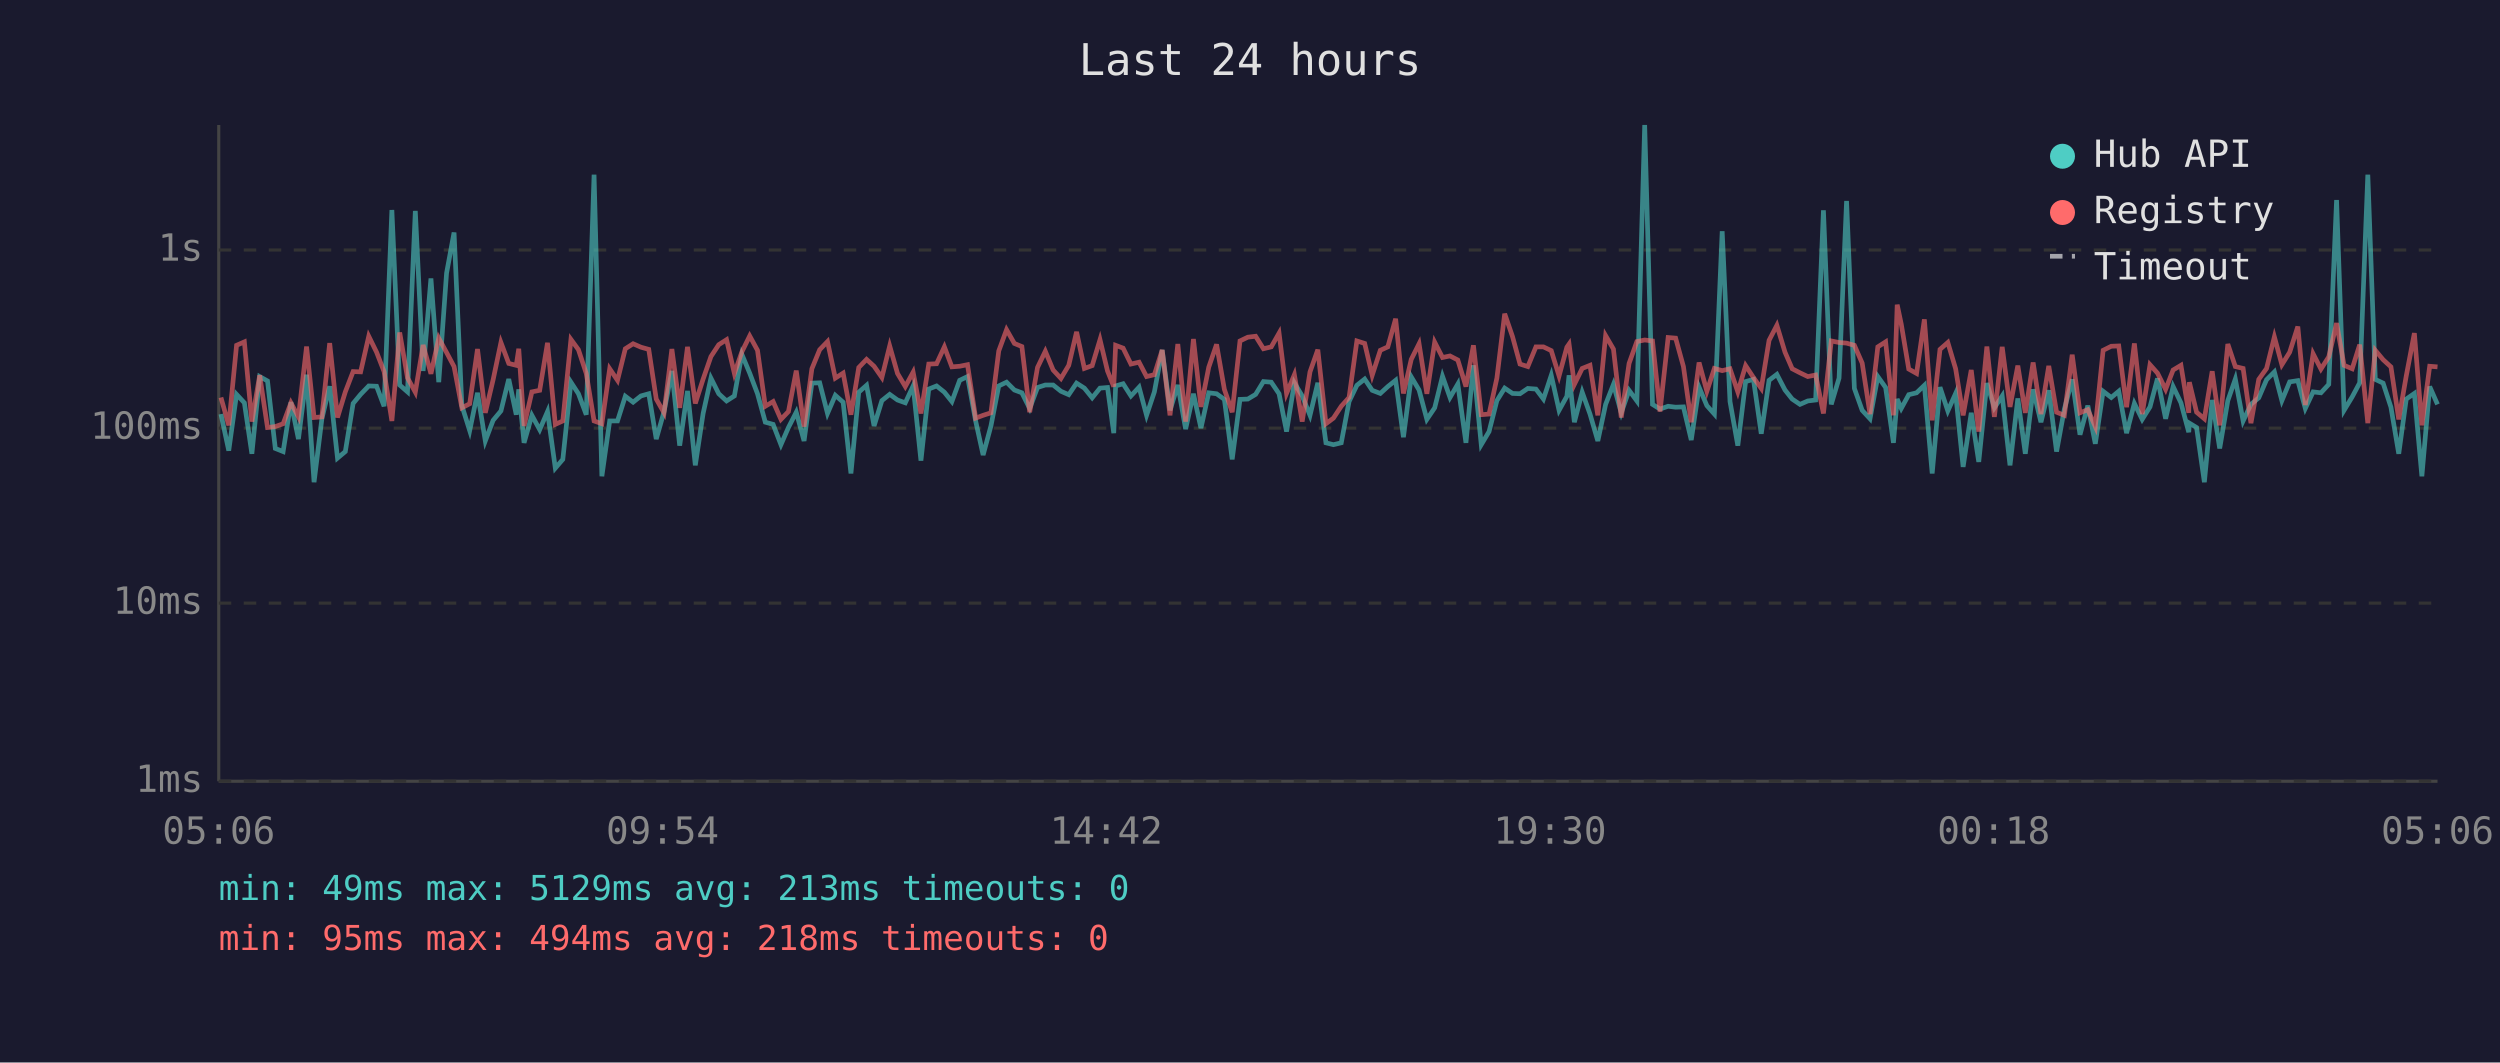
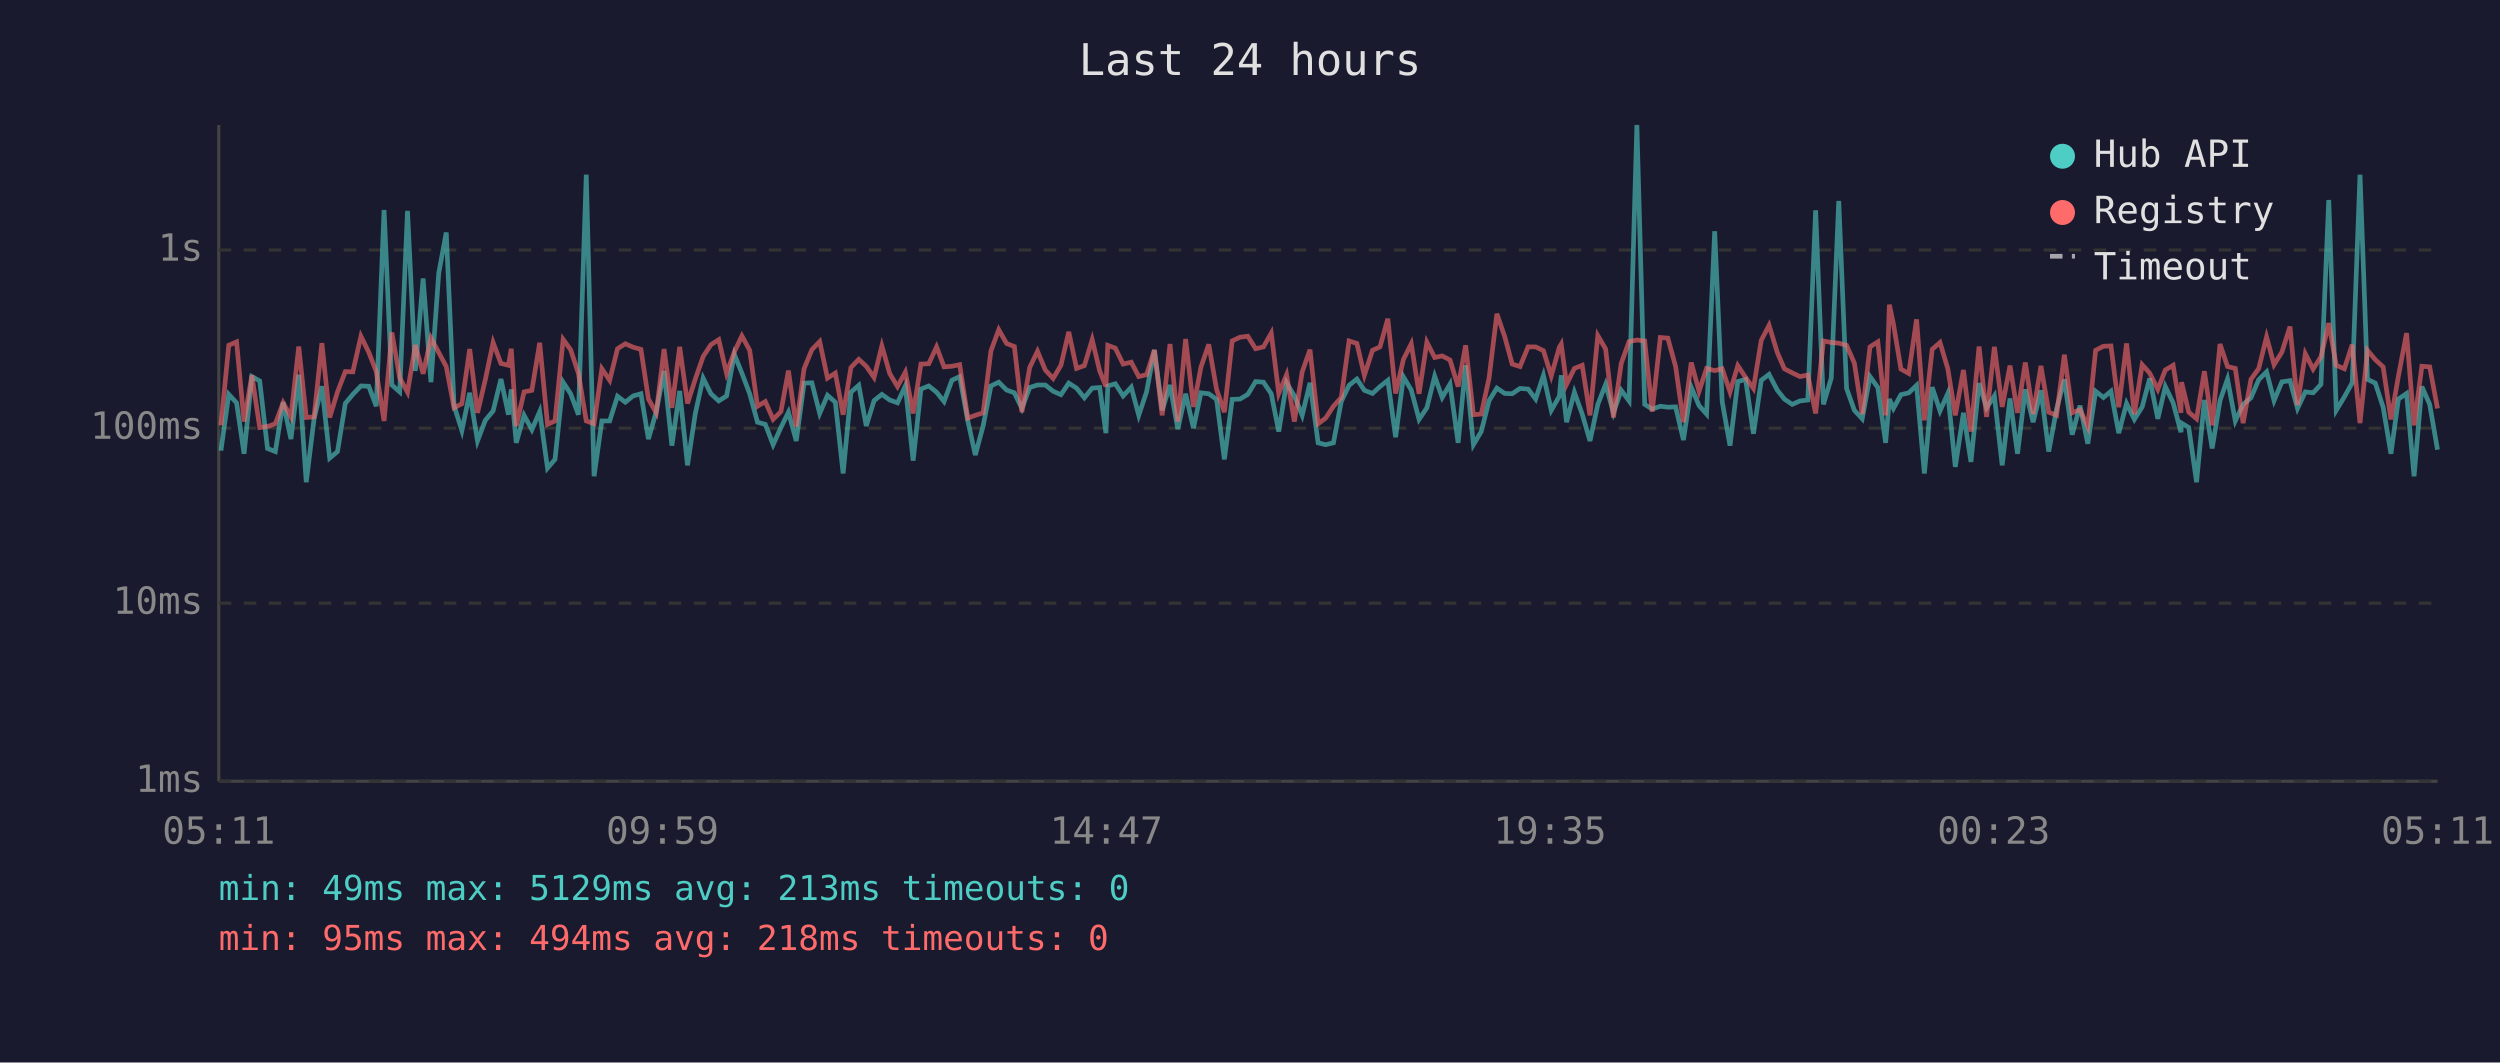
<svg xmlns="http://www.w3.org/2000/svg" viewBox="0 0 800 340" font-family="monospace" font-size="12">
  <rect width="800" height="340" fill="#1a1a2e" />
  <text x="400" y="24" fill="#e0e0e0" font-size="14" text-anchor="middle">Last 24 hours</text>
  <line x1="70" y1="40" x2="70" y2="250" stroke="#444" stroke-width="1" />
  <line x1="70" y1="250" x2="780" y2="250" stroke="#444" stroke-width="1" />
  <line x1="70" y1="250" x2="780" y2="250" stroke="#333" stroke-width="1" stroke-dasharray="4" />
  <text x="65" y="250" fill="#888" text-anchor="end" dominant-baseline="middle">1ms</text>
  <line x1="70" y1="193" x2="780" y2="193" stroke="#333" stroke-width="1" stroke-dasharray="4" />
  <text x="65" y="193" fill="#888" text-anchor="end" dominant-baseline="middle">10ms</text>
  <line x1="70" y1="137" x2="780" y2="137" stroke="#333" stroke-width="1" stroke-dasharray="4" />
  <text x="65" y="137" fill="#888" text-anchor="end" dominant-baseline="middle">100ms</text>
  <line x1="70" y1="80" x2="780" y2="80" stroke="#333" stroke-width="1" stroke-dasharray="4" />
  <text x="65" y="80" fill="#888" text-anchor="end" dominant-baseline="middle">1s</text>
-   <text x="70" y="270" fill="#888" text-anchor="middle">05:06</text>
-   <text x="212" y="270" fill="#888" text-anchor="middle">09:54</text>
-   <text x="354" y="270" fill="#888" text-anchor="middle">14:42</text>
-   <text x="496" y="270" fill="#888" text-anchor="middle">19:30</text>
-   <text x="638" y="270" fill="#888" text-anchor="middle">00:18</text>
-   <text x="780" y="270" fill="#888" text-anchor="middle">05:06</text>
-   <polyline points="70.7,132.5 73.2,144.2 75.7,126.2 78.2,128.9 80.6,145.2 83.1,120.5 85.6,121.9 88.1,143.5 90.6,144.5 93.1,128.7 95.5,140.5 98.1,119.9 100.5,154.3 103.0,134.0 105.5,123.6 108.0,146.6 110.5,144.5 113.0,129.1 115.4,126.2 118.0,123.5 120.5,123.6 122.9,130.0 125.4,67.2 127.9,123.2 130.4,125.4 132.9,67.5 135.4,118.7 137.9,89.1 140.4,122.3 142.9,87.4 145.3,74.4 147.8,129.8 150.3,137.8 152.8,125.7 155.3,141.1 157.8,134.5 160.3,131.5 162.8,121.3 165.2,132.7 166.0,124.6 167.7,141.7 170.2,132.9 172.7,137.5 175.2,131.7 177.7,149.8 180.1,147.0 182.7,122.3 185.1,126.0 187.6,132.7 190.1,55.9 192.6,152.4 195.1,134.7 197.6,134.7 200.1,126.8 202.6,128.7 205.1,126.7 207.6,126.0 210.0,140.5 212.5,131.7 215.0,118.7 217.5,142.6 220.0,125.1 222.5,148.9 225.0,132.3 227.5,121.0 230.0,126.0 232.5,128.3 235.0,126.7 237.4,113.4 239.9,119.4 242.4,126.0 244.9,135.1 247.4,135.8 249.9,142.3 252.3,136.8 254.8,131.9 257.3,141.1 259.8,122.6 262.3,122.5 264.8,132.3 267.3,126.5 269.8,128.7 272.3,151.5 274.8,125.5 277.3,123.3 279.7,136.3 282.2,128.2 284.7,126.2 287.2,128.0 289.7,128.9 292.2,123.5 294.7,147.4 297.2,124.5 299.7,123.5 302.2,125.5 304.6,128.5 307.1,121.7 309.6,120.5 312.2,134.7 314.6,145.6 317.1,136.3 319.6,123.5 322.1,122.3 324.6,124.8 327.0,125.7 329.5,130.7 332.0,124.0 334.5,123.2 337.0,123.2 339.5,125.2 342.0,126.3 344.5,122.6 347.0,124.2 349.5,127.3 352.0,124.2 354.4,124.0 356.4,138.6 357.0,123.5 359.4,122.8 361.9,126.7 364.5,123.9 366.9,132.9 369.4,125.4 371.9,112.0 374.4,131.3 376.9,123.2 379.4,137.3 381.9,126.0 384.3,137.0 386.8,125.7 389.3,126.0 391.8,127.8 394.3,147.0 396.8,127.8 399.3,127.7 401.8,126.2 404.3,122.1 406.8,122.3 409.3,126.0 411.7,138.1 414.2,122.5 416.7,126.7 419.2,132.9 421.7,122.5 424.3,141.7 426.7,142.3 429.2,141.7 431.7,128.5 434.2,123.3 436.7,121.3 439.1,124.9 441.7,125.9 444.1,123.7 446.6,121.7 449.1,139.9 451.6,120.6 454.1,124.8 456.6,134.2 459.1,130.5 461.6,120.4 464.0,127.2 466.5,122.9 469.1,141.7 471.5,116.9 474.0,142.3 476.5,138.1 479.0,128.2 481.5,124.2 484.0,125.9 486.4,126.0 488.9,124.3 491.5,124.5 493.9,127.7 496.4,120.1 498.9,131.3 501.4,126.8 502.1,120.1 503.8,135.1 506.3,125.5 508.8,132.5 511.3,141.1 513.8,129.4 516.3,123.0 518.8,132.1 521.3,124.9 523.8,128.3 526.3,40.0 528.8,129.4 531.2,130.9 533.8,130.0 536.2,130.3 538.7,130.2 541.2,140.8 543.7,123.9 546.2,129.8 548.6,132.5 551.1,74.0 553.6,128.5 556.1,142.6 558.6,122.1 561.1,121.4 563.6,138.8 566.1,121.7 568.6,119.8 571.2,124.8 573.5,127.7 576.0,129.4 578.5,128.3 581.0,128.0 583.5,67.3 586.0,129.4 588.5,121.0 590.9,64.3 593.4,124.3 595.9,131.3 598.4,134.0 600.9,120.5 603.4,124.0 605.9,141.7 607.1,127.7 608.4,130.7 610.8,126.3 613.3,125.7 615.8,123.3 618.3,151.5 620.8,123.9 623.3,131.5 625.8,125.9 628.2,149.4 630.8,132.1 633.2,147.8 635.8,122.6 638.2,130.5 640.7,126.7 643.2,148.9 645.7,127.5 648.1,145.2 650.6,124.6 653.1,135.1 655.6,124.9 658.1,144.5 660.6,130.9 663.1,121.4 665.6,139.1 668.1,129.8 670.5,142.0 673.0,125.2 675.6,127.2 678.0,125.2 680.5,138.6 683.0,129.1 685.5,134.2 688.0,130.2 690.4,121.1 693.0,134.0 695.4,123.7 697.9,128.9 700.4,138.3 700.6,135.4 702.9,136.8 705.4,154.3 707.9,128.0 710.3,143.5 712.9,128.2 715.3,121.3 717.8,134.7 720.3,129.4 722.8,127.3 725.3,121.5 727.8,119.0 730.2,128.2 732.7,122.2 735.3,121.8 737.7,130.7 740.2,125.4 742.7,125.7 745.2,123.0 747.7,64.0 750.1,131.3 752.7,127.0 755.1,122.5 757.7,55.9 760.1,121.4 762.6,122.6 765.1,130.3 767.6,145.2 770.0,127.7 772.6,125.9 775.0,152.4 777.5,123.7 780.0,129.4" fill="none" stroke="#4ecdc4" stroke-width="1.5" opacity="0.6" />
-   <polyline points="70.7,127.2 73.2,136.1 75.7,110.5 78.2,109.4 80.6,134.9 83.1,120.1 85.6,136.8 88.1,136.5 90.6,135.6 93.1,128.9 95.5,133.4 98.1,110.9 100.5,133.6 103.0,133.4 105.5,109.8 108.0,133.6 110.5,125.4 113.0,118.9 115.4,119.0 118.0,107.6 120.5,112.7 122.9,118.9 125.4,134.7 127.9,106.4 130.4,120.9 132.9,125.5 135.4,110.4 137.9,119.6 140.4,108.2 142.9,112.8 145.3,117.3 147.8,130.5 150.3,129.2 152.8,111.7 155.3,132.1 157.8,121.5 160.3,109.6 162.8,116.3 165.2,116.9 166.0,111.6 167.7,136.3 170.2,125.4 172.7,124.9 175.2,109.7 177.7,135.8 180.1,134.7 182.7,108.6 185.1,111.9 187.6,119.5 190.1,134.7 192.6,135.6 195.1,118.0 197.6,121.7 200.1,111.6 202.6,110.0 205.1,111.1 207.6,111.8 210.0,127.7 212.5,132.1 215.0,111.7 217.5,130.5 220.0,111.0 222.5,129.1 225.0,121.3 227.5,114.1 230.0,110.3 232.5,108.7 235.0,119.5 237.4,112.6 239.9,107.5 242.4,112.1 244.9,130.0 247.4,128.5 249.9,134.2 252.3,131.7 254.8,118.6 257.3,136.5 259.8,118.0 262.3,111.9 264.8,109.3 267.3,121.0 269.8,119.4 272.3,132.7 274.8,117.6 277.3,115.0 279.7,117.2 282.2,120.8 284.7,110.7 287.2,119.5 289.7,123.7 292.2,119.1 294.7,132.3 297.2,116.5 299.7,116.4 302.2,111.0 304.6,117.4 307.1,117.2 309.6,116.7 312.2,133.8 314.6,132.9 317.1,132.1 319.6,112.3 322.1,105.5 324.6,109.9 327.0,110.9 329.5,131.9 332.0,117.6 334.5,112.4 337.0,118.4 339.5,121.1 342.0,116.9 344.5,106.2 347.0,117.9 349.5,117.0 352.0,108.7 354.4,118.7 356.4,123.7 357.0,110.5 359.4,111.4 361.9,116.5 364.5,115.9 366.9,120.5 369.4,119.9 371.9,112.0 374.4,132.9 376.9,110.1 379.4,134.9 381.9,108.5 384.3,130.2 386.8,117.5 389.3,110.2 391.8,124.6 394.3,131.9 396.8,109.1 399.3,107.9 401.8,107.6 404.3,111.6 406.8,111.0 409.3,106.6 411.7,125.9 414.2,119.9 416.7,134.9 419.2,119.0 421.7,111.9 424.3,135.6 426.7,133.8 429.2,130.0 431.7,127.2 434.2,109.1 436.7,109.9 439.1,120.1 441.7,112.1 444.1,111.0 446.6,102.0 449.1,125.9 451.6,115.0 454.1,110.0 456.6,126.0 459.1,109.5 461.6,114.4 464.0,113.9 466.5,115.2 469.1,123.7 471.5,110.5 474.0,132.7 476.5,132.5 479.0,121.0 481.5,100.4 484.0,107.7 486.4,116.5 488.9,117.3 491.5,111.0 493.9,111.0 496.4,112.2 498.9,120.3 501.4,111.1 502.1,110.1 503.8,123.0 506.3,117.9 508.8,116.9 511.3,132.9 513.8,107.4 516.3,111.7 518.8,133.6 521.3,116.3 523.8,109.3 526.3,108.8 528.8,109.1 531.2,131.7 533.8,108.0 536.2,108.2 538.7,117.3 541.2,135.1 543.7,116.0 546.2,125.2 548.6,117.9 551.1,118.6 553.6,118.0 556.1,125.4 558.6,117.0 561.1,120.8 563.6,124.3 566.1,108.9 568.6,104.1 571.2,112.7 573.5,118.0 576.0,119.3 578.5,120.5 581.0,120.0 583.5,132.3 586.0,109.1 588.5,109.6 590.9,109.8 593.4,110.5 595.9,116.2 598.4,132.5 600.9,111.0 603.4,109.4 605.9,132.9 607.1,97.5 608.4,103.7 610.8,118.1 613.3,119.5 615.8,102.2 618.3,134.5 620.8,111.8 623.3,109.6 625.8,118.0 628.2,132.9 630.8,118.4 633.2,138.1 635.8,110.9 638.2,133.4 640.7,111.0 643.2,130.2 645.7,117.0 648.1,132.1 650.6,116.0 653.1,132.5 655.6,117.1 658.1,131.9 660.6,132.9 663.1,113.5 665.6,132.1 668.1,131.1 670.5,136.5 673.0,112.1 675.6,110.8 678.0,110.7 680.5,130.3 683.0,109.9 685.5,132.5 688.0,116.7 690.4,119.4 693.0,124.6 695.4,118.4 697.9,116.9 700.4,132.1 700.6,122.3 702.9,131.9 705.4,134.0 707.9,118.8 710.3,136.1 712.9,110.1 715.3,117.3 717.8,117.9 720.3,135.4 722.8,121.4 725.3,117.9 727.8,107.8 730.2,116.7 732.7,112.7 735.3,104.5 737.7,129.6 740.2,113.2 742.7,118.1 745.2,114.2 747.7,103.4 750.1,116.9 752.7,118.0 755.1,110.3 757.7,135.4 760.1,112.1 762.6,115.1 765.1,117.4 767.6,134.2 770.0,120.3 772.6,106.6 775.0,136.1 777.5,117.2 780.0,117.4" fill="none" stroke="#ff6b6b" stroke-width="1.5" opacity="0.6" />
+   <text x="70" y="270" fill="#888" text-anchor="middle">05:11</text>
+   <text x="212" y="270" fill="#888" text-anchor="middle">09:59</text>
+   <text x="354" y="270" fill="#888" text-anchor="middle">14:47</text>
+   <text x="496" y="270" fill="#888" text-anchor="middle">19:35</text>
+   <text x="638" y="270" fill="#888" text-anchor="middle">00:23</text>
+   <text x="780" y="270" fill="#888" text-anchor="middle">05:11</text>
+   <polyline points="70.7,144.2 73.2,126.2 75.7,128.9 78.1,145.2 80.6,120.5 83.1,121.9 85.6,143.5 88.1,144.5 90.6,128.7 93.1,140.5 95.6,119.9 98.0,154.3 100.5,134.0 103.0,123.6 105.5,146.6 108.0,144.5 110.5,129.1 112.9,126.2 115.5,123.5 118.0,123.6 120.4,130.0 122.9,67.2 125.4,123.2 127.9,125.4 130.4,67.5 132.9,118.7 135.4,89.1 137.9,122.3 140.4,87.4 142.8,74.4 145.3,129.8 147.8,137.8 150.3,125.7 152.8,141.1 155.3,134.5 157.8,131.5 160.3,121.3 162.7,132.7 163.6,124.6 165.2,141.7 167.7,132.9 170.2,137.5 172.7,131.7 175.2,149.8 177.6,147.0 180.2,122.3 182.6,126.0 185.1,132.7 187.6,55.9 190.1,152.4 192.6,134.7 195.1,134.7 197.6,126.8 200.1,128.7 202.6,126.7 205.1,126.0 207.5,140.5 210.0,131.7 212.5,118.7 215.0,142.6 217.5,125.1 220.0,148.9 222.5,132.3 225.0,121.0 227.5,126.0 230.0,128.3 232.5,126.7 235.0,113.4 237.4,119.4 239.9,126.0 242.4,135.1 244.9,135.8 247.4,142.3 249.9,136.8 252.3,131.9 254.8,141.1 257.3,122.6 259.8,122.5 262.3,132.3 264.8,126.5 267.3,128.7 269.8,151.5 272.3,125.5 274.8,123.3 277.2,136.3 279.7,128.2 282.2,126.2 284.7,128.0 287.2,128.9 289.7,123.5 292.2,147.4 294.7,124.5 297.2,123.5 299.7,125.5 302.1,128.5 304.6,121.7 307.1,120.5 309.7,134.7 312.1,145.6 314.6,136.3 317.1,123.5 319.6,122.3 322.1,124.8 324.6,125.7 327.0,130.7 329.5,124.0 332.0,123.2 334.5,123.2 337.0,125.2 339.5,126.3 342.0,122.6 344.5,124.2 347.0,127.3 349.5,124.2 351.9,124.0 353.9,138.6 354.5,123.5 356.9,122.8 359.4,126.7 362.0,123.9 364.4,132.9 366.9,125.4 369.4,112.0 371.9,131.3 374.4,123.2 376.9,137.3 379.4,126.0 381.9,137.0 384.3,125.7 386.8,126.0 389.3,127.8 391.8,147.0 394.3,127.8 396.8,127.7 399.3,126.2 401.8,122.1 404.3,122.3 406.8,126.0 409.2,138.1 411.7,122.5 414.2,126.7 416.7,132.9 419.2,122.5 421.8,141.7 424.2,142.3 426.7,141.7 429.2,128.5 431.7,123.3 434.2,121.3 436.6,124.9 439.2,125.9 441.6,123.7 444.1,121.7 446.6,139.9 449.1,120.6 451.6,124.8 454.1,134.2 456.6,130.5 459.1,120.4 461.5,127.2 464.0,122.9 466.6,141.7 469.0,116.9 471.5,142.3 474.0,138.1 476.5,128.2 479.0,124.2 481.5,125.9 483.9,126.0 486.4,124.3 489.0,124.5 491.4,127.7 493.9,120.1 496.4,131.3 499.0,126.8 499.6,120.1 501.3,135.1 503.8,125.5 506.3,132.5 508.8,141.1 511.3,129.4 513.8,123.0 516.3,132.1 518.8,124.9 521.3,128.3 523.8,40.0 526.3,129.4 528.7,130.9 531.3,130.0 533.7,130.3 536.2,130.2 538.7,140.8 541.2,123.9 543.7,129.8 546.1,132.5 548.7,74.0 551.1,128.5 553.6,142.6 556.1,122.1 558.6,121.4 561.1,138.8 563.6,121.7 566.1,119.8 568.7,124.8 571.0,127.7 573.5,129.4 576.0,128.3 578.5,128.0 581.0,67.3 583.5,129.4 586.0,121.0 588.4,64.3 590.9,124.3 593.4,131.3 595.9,134.0 598.4,120.5 600.9,124.0 603.4,141.7 604.6,127.7 605.9,130.7 608.3,126.3 610.8,125.7 613.3,123.3 615.8,151.5 618.3,123.9 620.8,131.5 623.3,125.9 625.7,149.4 628.3,132.1 630.7,147.8 633.3,122.6 635.7,130.5 638.2,126.7 640.7,148.9 643.2,127.5 645.6,145.2 648.1,124.6 650.6,135.1 653.1,124.9 655.6,144.5 658.1,130.9 660.6,121.4 663.1,139.1 665.6,129.8 668.1,142.0 670.6,125.2 673.1,127.2 675.5,125.2 678.0,138.6 680.5,129.1 683.0,134.2 685.5,130.2 687.9,121.1 690.5,134.0 692.9,123.7 695.4,128.9 697.9,138.3 698.1,135.4 700.4,136.8 702.9,154.3 705.4,128.0 707.9,143.5 710.4,128.2 712.8,121.3 715.3,134.7 717.8,129.4 720.3,127.3 722.8,121.5 725.3,119.0 727.7,128.2 730.2,122.2 732.8,121.8 735.2,130.7 737.7,125.4 740.2,125.7 742.7,123.0 745.2,64.0 747.6,131.3 750.2,127.0 752.7,122.5 755.2,55.9 757.6,121.4 760.1,122.6 762.6,130.3 765.1,145.2 767.5,127.7 770.1,125.9 772.5,152.4 775.0,123.7 777.5,129.4 780.0,143.9" fill="none" stroke="#4ecdc4" stroke-width="1.5" opacity="0.6" />
+   <polyline points="70.7,136.1 73.2,110.5 75.7,109.4 78.1,134.9 80.6,120.1 83.1,136.8 85.6,136.5 88.1,135.6 90.6,128.9 93.1,133.4 95.6,110.9 98.0,133.6 100.5,133.4 103.0,109.8 105.5,133.6 108.0,125.4 110.5,118.9 112.9,119.0 115.5,107.6 118.0,112.7 120.4,118.9 122.9,134.7 125.4,106.4 127.9,120.9 130.4,125.5 132.9,110.4 135.4,119.6 137.9,108.2 140.4,112.8 142.8,117.3 145.3,130.5 147.8,129.2 150.3,111.7 152.8,132.1 155.3,121.5 157.8,109.6 160.3,116.3 162.7,116.9 163.6,111.6 165.2,136.3 167.7,125.4 170.2,124.9 172.7,109.7 175.2,135.8 177.6,134.7 180.2,108.6 182.6,111.9 185.1,119.5 187.6,134.7 190.1,135.6 192.6,118.0 195.1,121.7 197.6,111.6 200.1,110.0 202.6,111.1 205.1,111.8 207.5,127.7 210.0,132.1 212.5,111.7 215.0,130.5 217.5,111.0 220.0,129.1 222.5,121.3 225.0,114.1 227.5,110.3 230.0,108.7 232.5,119.5 235.0,112.6 237.4,107.5 239.9,112.1 242.4,130.0 244.9,128.5 247.4,134.2 249.9,131.7 252.3,118.6 254.8,136.5 257.3,118.0 259.8,111.9 262.3,109.3 264.8,121.0 267.3,119.4 269.8,132.7 272.3,117.6 274.8,115.0 277.2,117.2 279.7,120.8 282.2,110.7 284.7,119.5 287.2,123.7 289.7,119.1 292.2,132.3 294.7,116.5 297.2,116.4 299.7,111.0 302.1,117.4 304.6,117.2 307.1,116.7 309.7,133.8 312.1,132.9 314.6,132.1 317.1,112.3 319.6,105.5 322.1,109.9 324.6,110.9 327.0,131.9 329.5,117.6 332.0,112.4 334.5,118.4 337.0,121.1 339.5,116.9 342.0,106.2 344.5,117.9 347.0,117.0 349.5,108.7 351.9,118.7 353.9,123.7 354.5,110.5 356.9,111.4 359.4,116.5 362.0,115.9 364.4,120.5 366.9,119.9 369.4,112.0 371.9,132.9 374.4,110.1 376.9,134.9 379.4,108.5 381.9,130.2 384.3,117.5 386.8,110.2 389.3,124.6 391.8,131.9 394.3,109.1 396.8,107.9 399.3,107.6 401.8,111.6 404.3,111.0 406.8,106.6 409.2,125.9 411.7,119.9 414.2,134.9 416.7,119.0 419.2,111.9 421.8,135.6 424.2,133.8 426.7,130.0 429.2,127.2 431.7,109.1 434.2,109.9 436.6,120.1 439.2,112.1 441.6,111.0 444.1,102.0 446.6,125.9 449.1,115.0 451.6,110.0 454.1,126.0 456.6,109.5 459.1,114.4 461.5,113.9 464.0,115.2 466.6,123.7 469.0,110.5 471.5,132.7 474.0,132.5 476.5,121.0 479.0,100.4 481.5,107.7 483.9,116.5 486.4,117.3 489.0,111.0 491.4,111.0 493.9,112.2 496.4,120.3 499.0,111.1 499.6,110.1 501.3,123.0 503.8,117.9 506.3,116.9 508.8,132.9 511.3,107.4 513.8,111.7 516.3,133.6 518.8,116.3 521.3,109.3 523.8,108.8 526.3,109.1 528.7,131.7 531.3,108.0 533.7,108.2 536.2,117.3 538.7,135.1 541.2,116.0 543.7,125.2 546.1,117.9 548.7,118.6 551.1,118.0 553.6,125.4 556.1,117.0 558.6,120.8 561.1,124.3 563.6,108.9 566.1,104.1 568.7,112.7 571.0,118.0 573.5,119.3 576.0,120.5 578.5,120.0 581.0,132.3 583.5,109.1 586.0,109.6 588.4,109.8 590.9,110.5 593.4,116.2 595.9,132.5 598.4,111.0 600.9,109.4 603.4,132.9 604.6,97.5 605.9,103.7 608.3,118.1 610.8,119.5 613.3,102.2 615.8,134.5 618.3,111.8 620.8,109.6 623.3,118.0 625.7,132.9 628.3,118.4 630.7,138.1 633.3,110.9 635.7,133.4 638.2,111.0 640.7,130.2 643.2,117.0 645.6,132.1 648.1,116.0 650.6,132.5 653.1,117.1 655.6,131.9 658.1,132.9 660.6,113.5 663.1,132.1 665.6,131.1 668.1,136.5 670.6,112.1 673.1,110.8 675.5,110.7 678.0,130.3 680.5,109.9 683.0,132.5 685.5,116.7 687.9,119.4 690.5,124.6 692.9,118.4 695.4,116.9 697.9,132.1 698.1,122.3 700.4,131.9 702.9,134.0 705.4,118.8 707.9,136.1 710.4,110.1 712.8,117.3 715.3,117.9 717.8,135.4 720.3,121.4 722.8,117.9 725.3,107.8 727.7,116.7 730.2,112.7 732.8,104.5 735.2,129.6 737.7,113.2 740.2,118.1 742.7,114.2 745.2,103.4 747.6,116.9 750.2,118.0 752.7,110.3 755.2,135.4 757.6,112.1 760.1,115.1 762.6,117.4 765.1,134.2 767.5,120.3 770.1,106.6 772.5,136.1 775.0,117.2 777.5,117.4 780.0,130.7" fill="none" stroke="#ff6b6b" stroke-width="1.5" opacity="0.6" />
  <circle cx="660" cy="50" r="4" fill="#4ecdc4" />
  <text x="670" y="50" fill="#e0e0e0" dominant-baseline="middle">Hub API</text>
  <circle cx="660" cy="68" r="4" fill="#ff6b6b" />
  <text x="670" y="68" fill="#e0e0e0" dominant-baseline="middle">Registry</text>
  <line x1="656" y1="82" x2="664" y2="82" stroke="#e0e0e0" stroke-width="1.5" stroke-dasharray="4,3" opacity="0.7" />
  <text x="670" y="86" fill="#e0e0e0" dominant-baseline="middle">Timeout</text>
  <text x="70" y="288" fill="#4ecdc4" font-size="11">min: 49ms  max: 5129ms  avg: 213ms  timeouts: 0</text>
  <text x="70" y="304" fill="#ff6b6b" font-size="11">min: 95ms  max: 494ms  avg: 218ms  timeouts: 0</text>
</svg>
